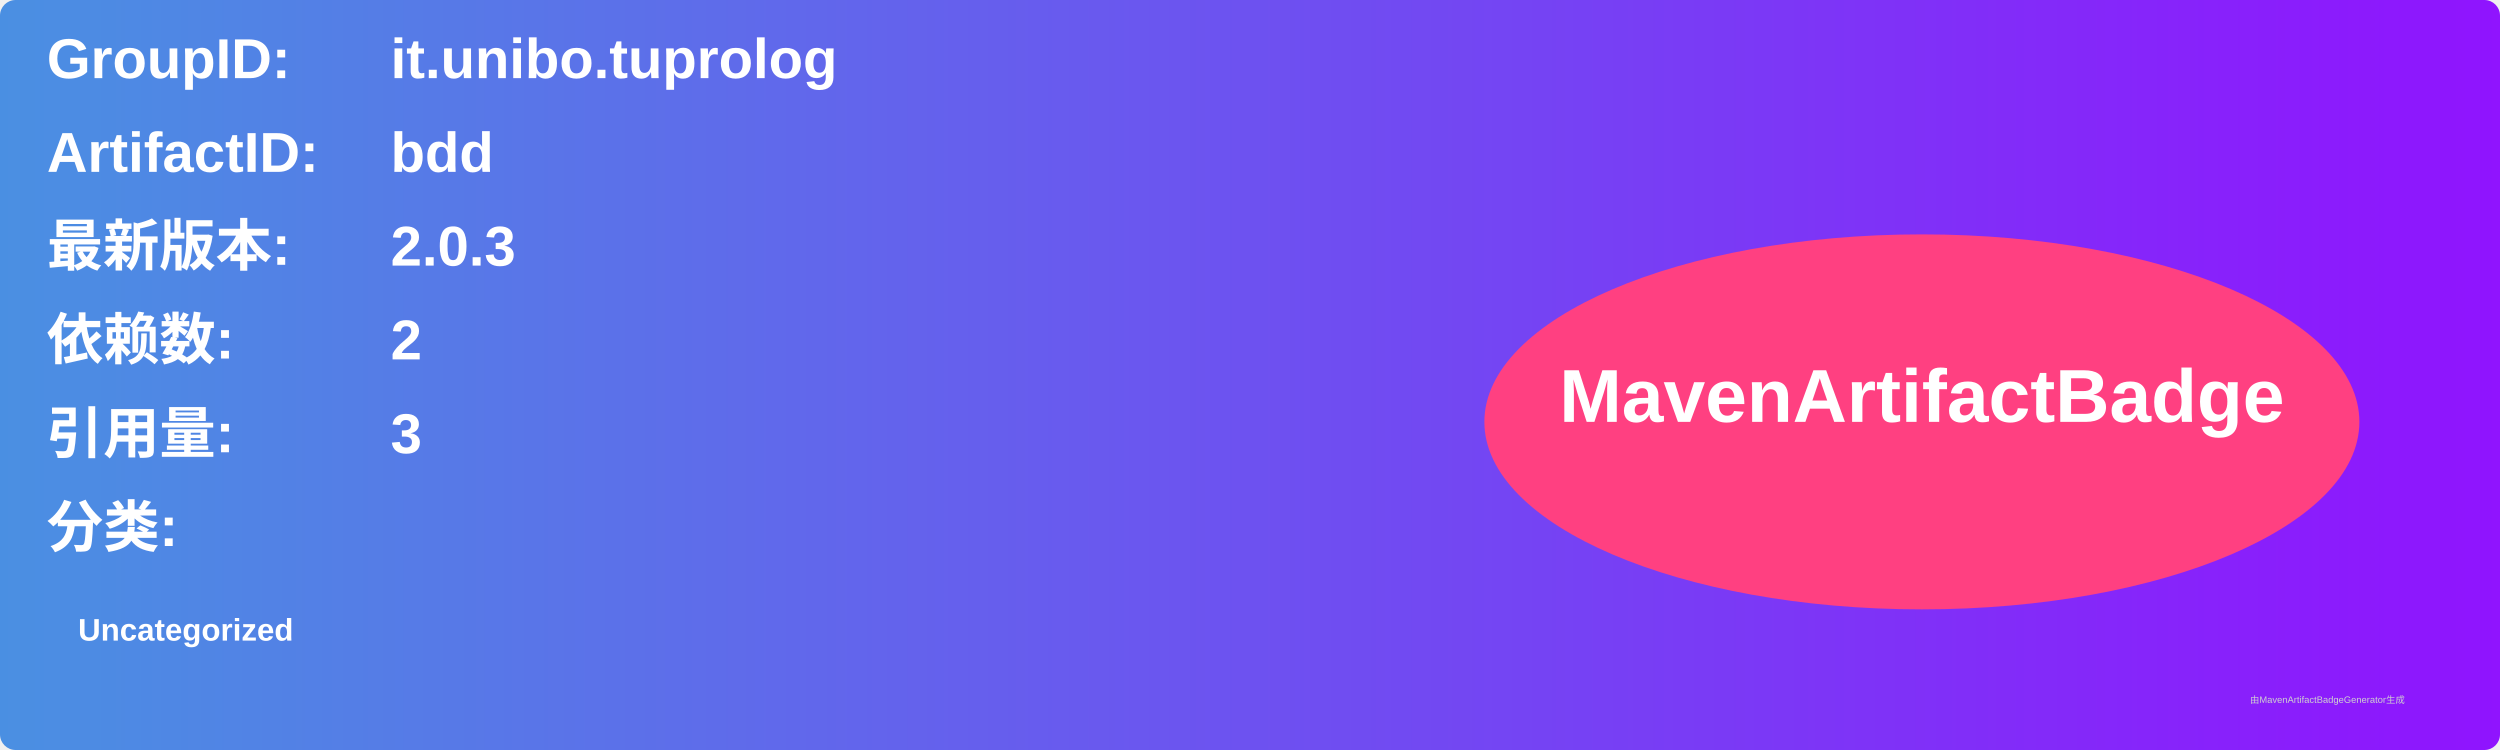
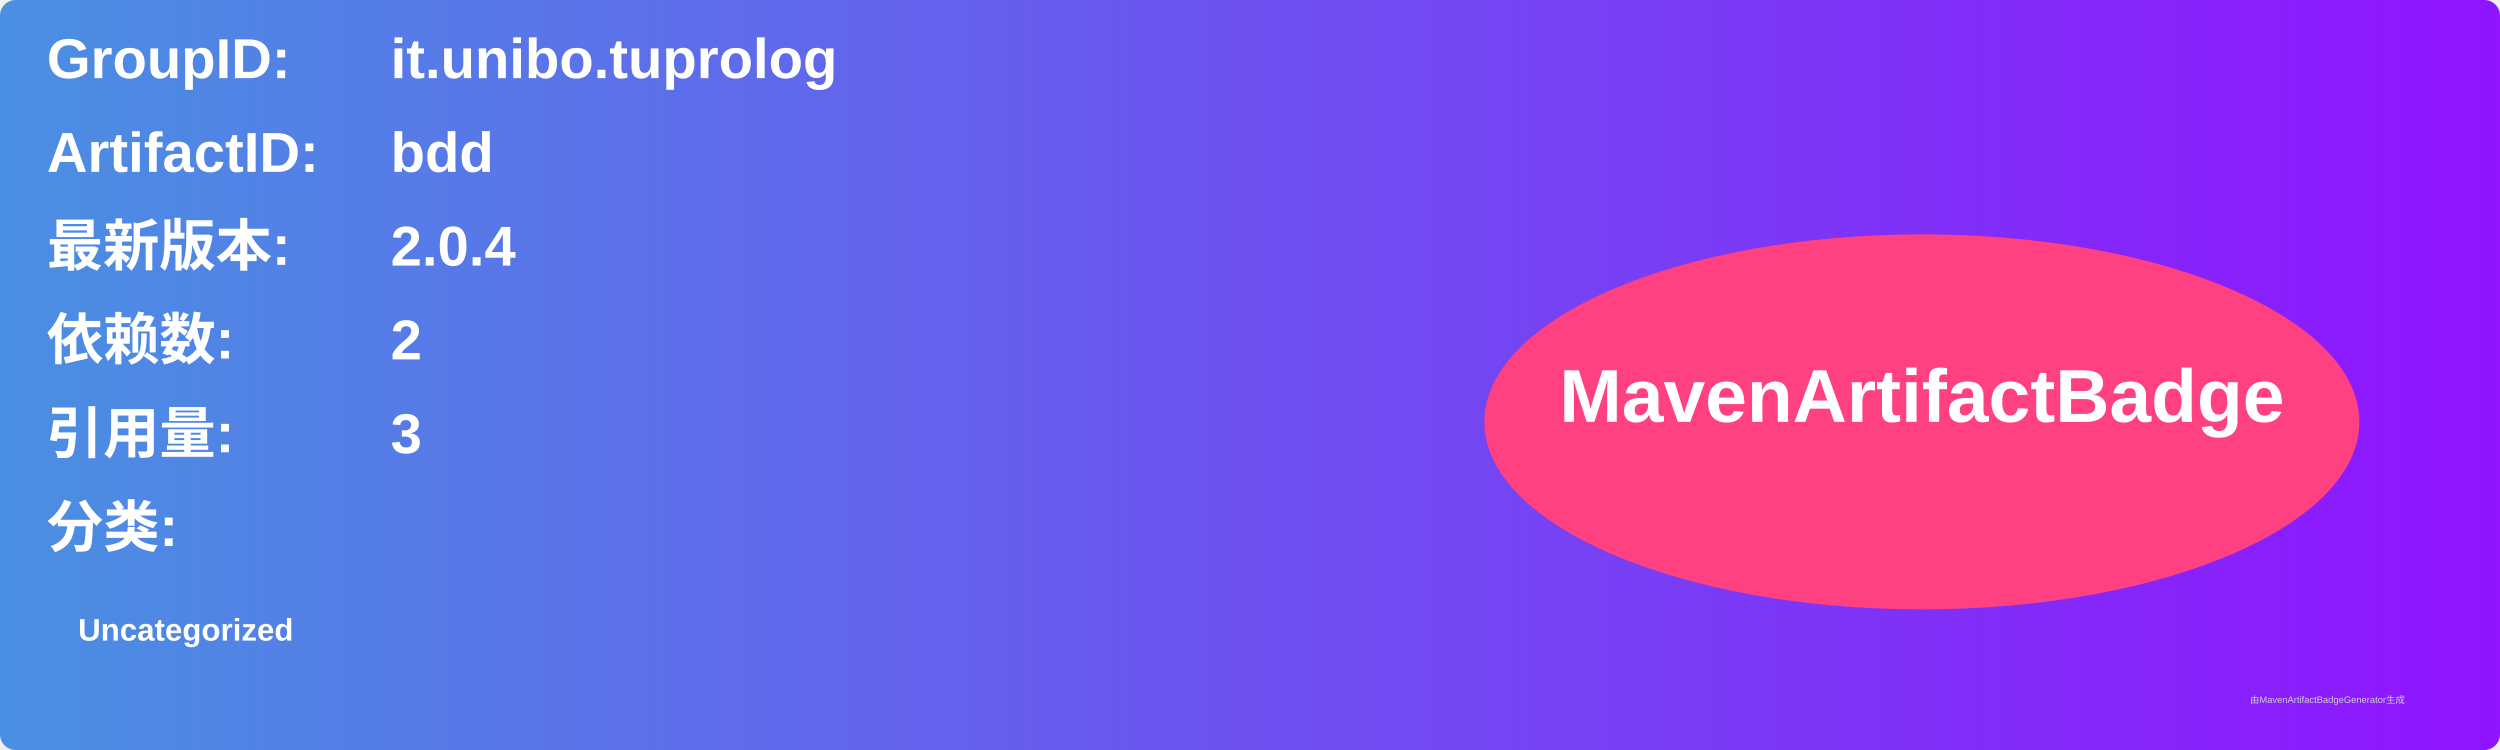
<svg xmlns="http://www.w3.org/2000/svg" width="800" height="240" viewBox="0 0 800 240">
  <linearGradient id="grad" x1="0%" y1="0%" x2="100%" y2="0%">
    <stop offset="0%" stop-color="#4a90e2" />
    <stop offset="100%" stop-color="#9013fe" />
  </linearGradient>
  <rect width="100%" height="100%" rx="5" ry="5" fill="url(#grad)" />
  <g transform="translate(15, 15)">
    <text x="0" y="10" font-family="Arial" font-size="18" fill="white" font-weight="bold" width="260">GroupID:</text>
    <text x="110" y="10" font-family="Arial" font-size="18" fill="white" font-weight="bold" width="460">it.unibo.tuprolog</text>
    <text x="0" y="40" font-family="Arial" font-size="18" fill="white" font-weight="bold" width="260">ArtifactID:</text>
    <text x="110" y="40" font-family="Arial" font-size="18" fill="white" font-weight="bold" width="460">bdd</text>
    <text x="0" y="70" font-family="Arial" font-size="18" fill="white" font-weight="bold">最新版本:</text>
    <text x="110" y="70" font-family="Arial" font-size="18" fill="white" font-weight="bold">
-       <tspan font-weight="bold">2.0.3</tspan>
+       <tspan font-weight="bold">2.0.4</tspan>
    </text>
    <text x="0" y="100" font-family="Arial" font-size="18" fill="white" font-weight="bold">依赖数: </text>
    <text x="110" y="100" font-family="Arial" font-size="18" fill="white">
      <tspan font-weight="bold">2</tspan>
    </text>
    <text x="0" y="130" font-family="Arial" font-size="18" fill="white" font-weight="bold">引用量: </text>
    <text x="110" y="130" font-family="Arial" font-size="18" fill="white">
      <tspan font-weight="bold">3</tspan>
    </text>
    <text x="0" y="160" font-family="Arial" font-size="18" fill="white" font-weight="bold">分类:</text>
    <text x="10" y="190" font-family="Arial" font-size="10" fill="white">
      <tspan font-weight="bold">Uncategorized</tspan>
    </text>
    <ellipse cx="600" cy="120" rx="140" ry="60" fill="#ff4081" />
    <text x="600" y="120" text-anchor="middle" font-family="Arial" font-size="24" fill="white" font-weight="bold">MavenArtifactBadge</text>
  </g>
  <text x="720" y="225" font-family="Arial" font-size="3" fill="#d0d0d0">由MavenArtifactBadgeGenerator生成</text>
</svg>
